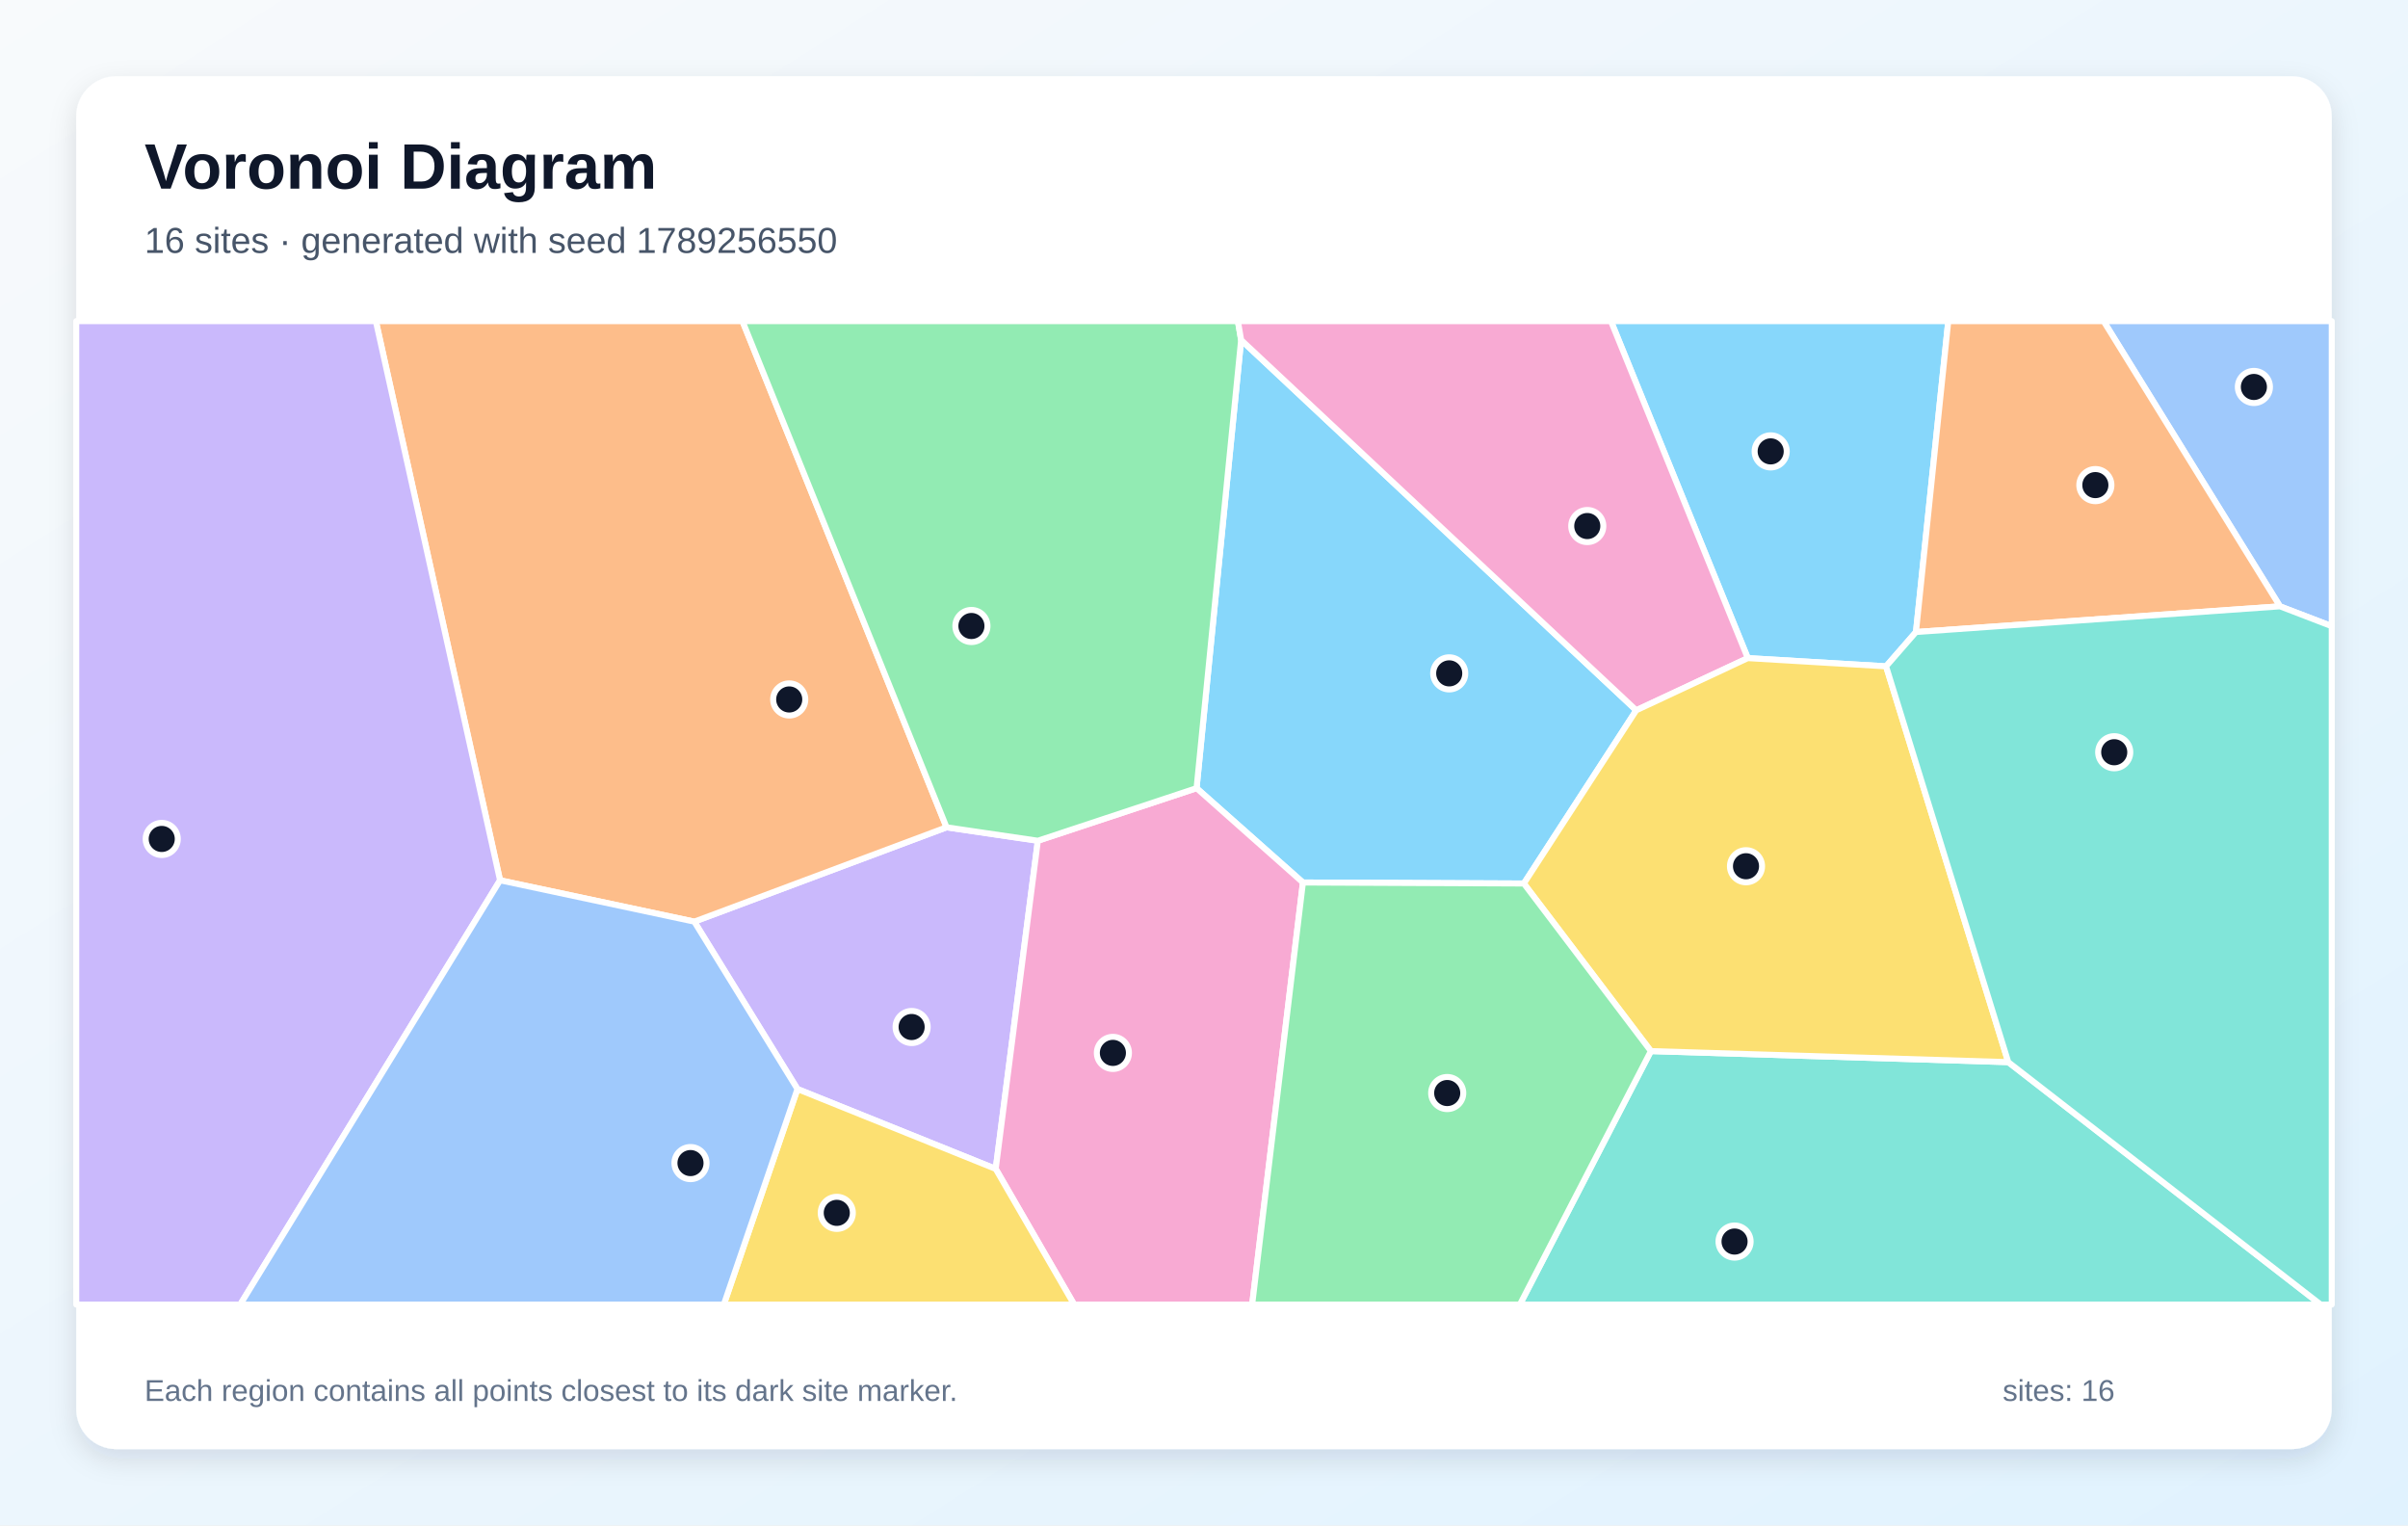
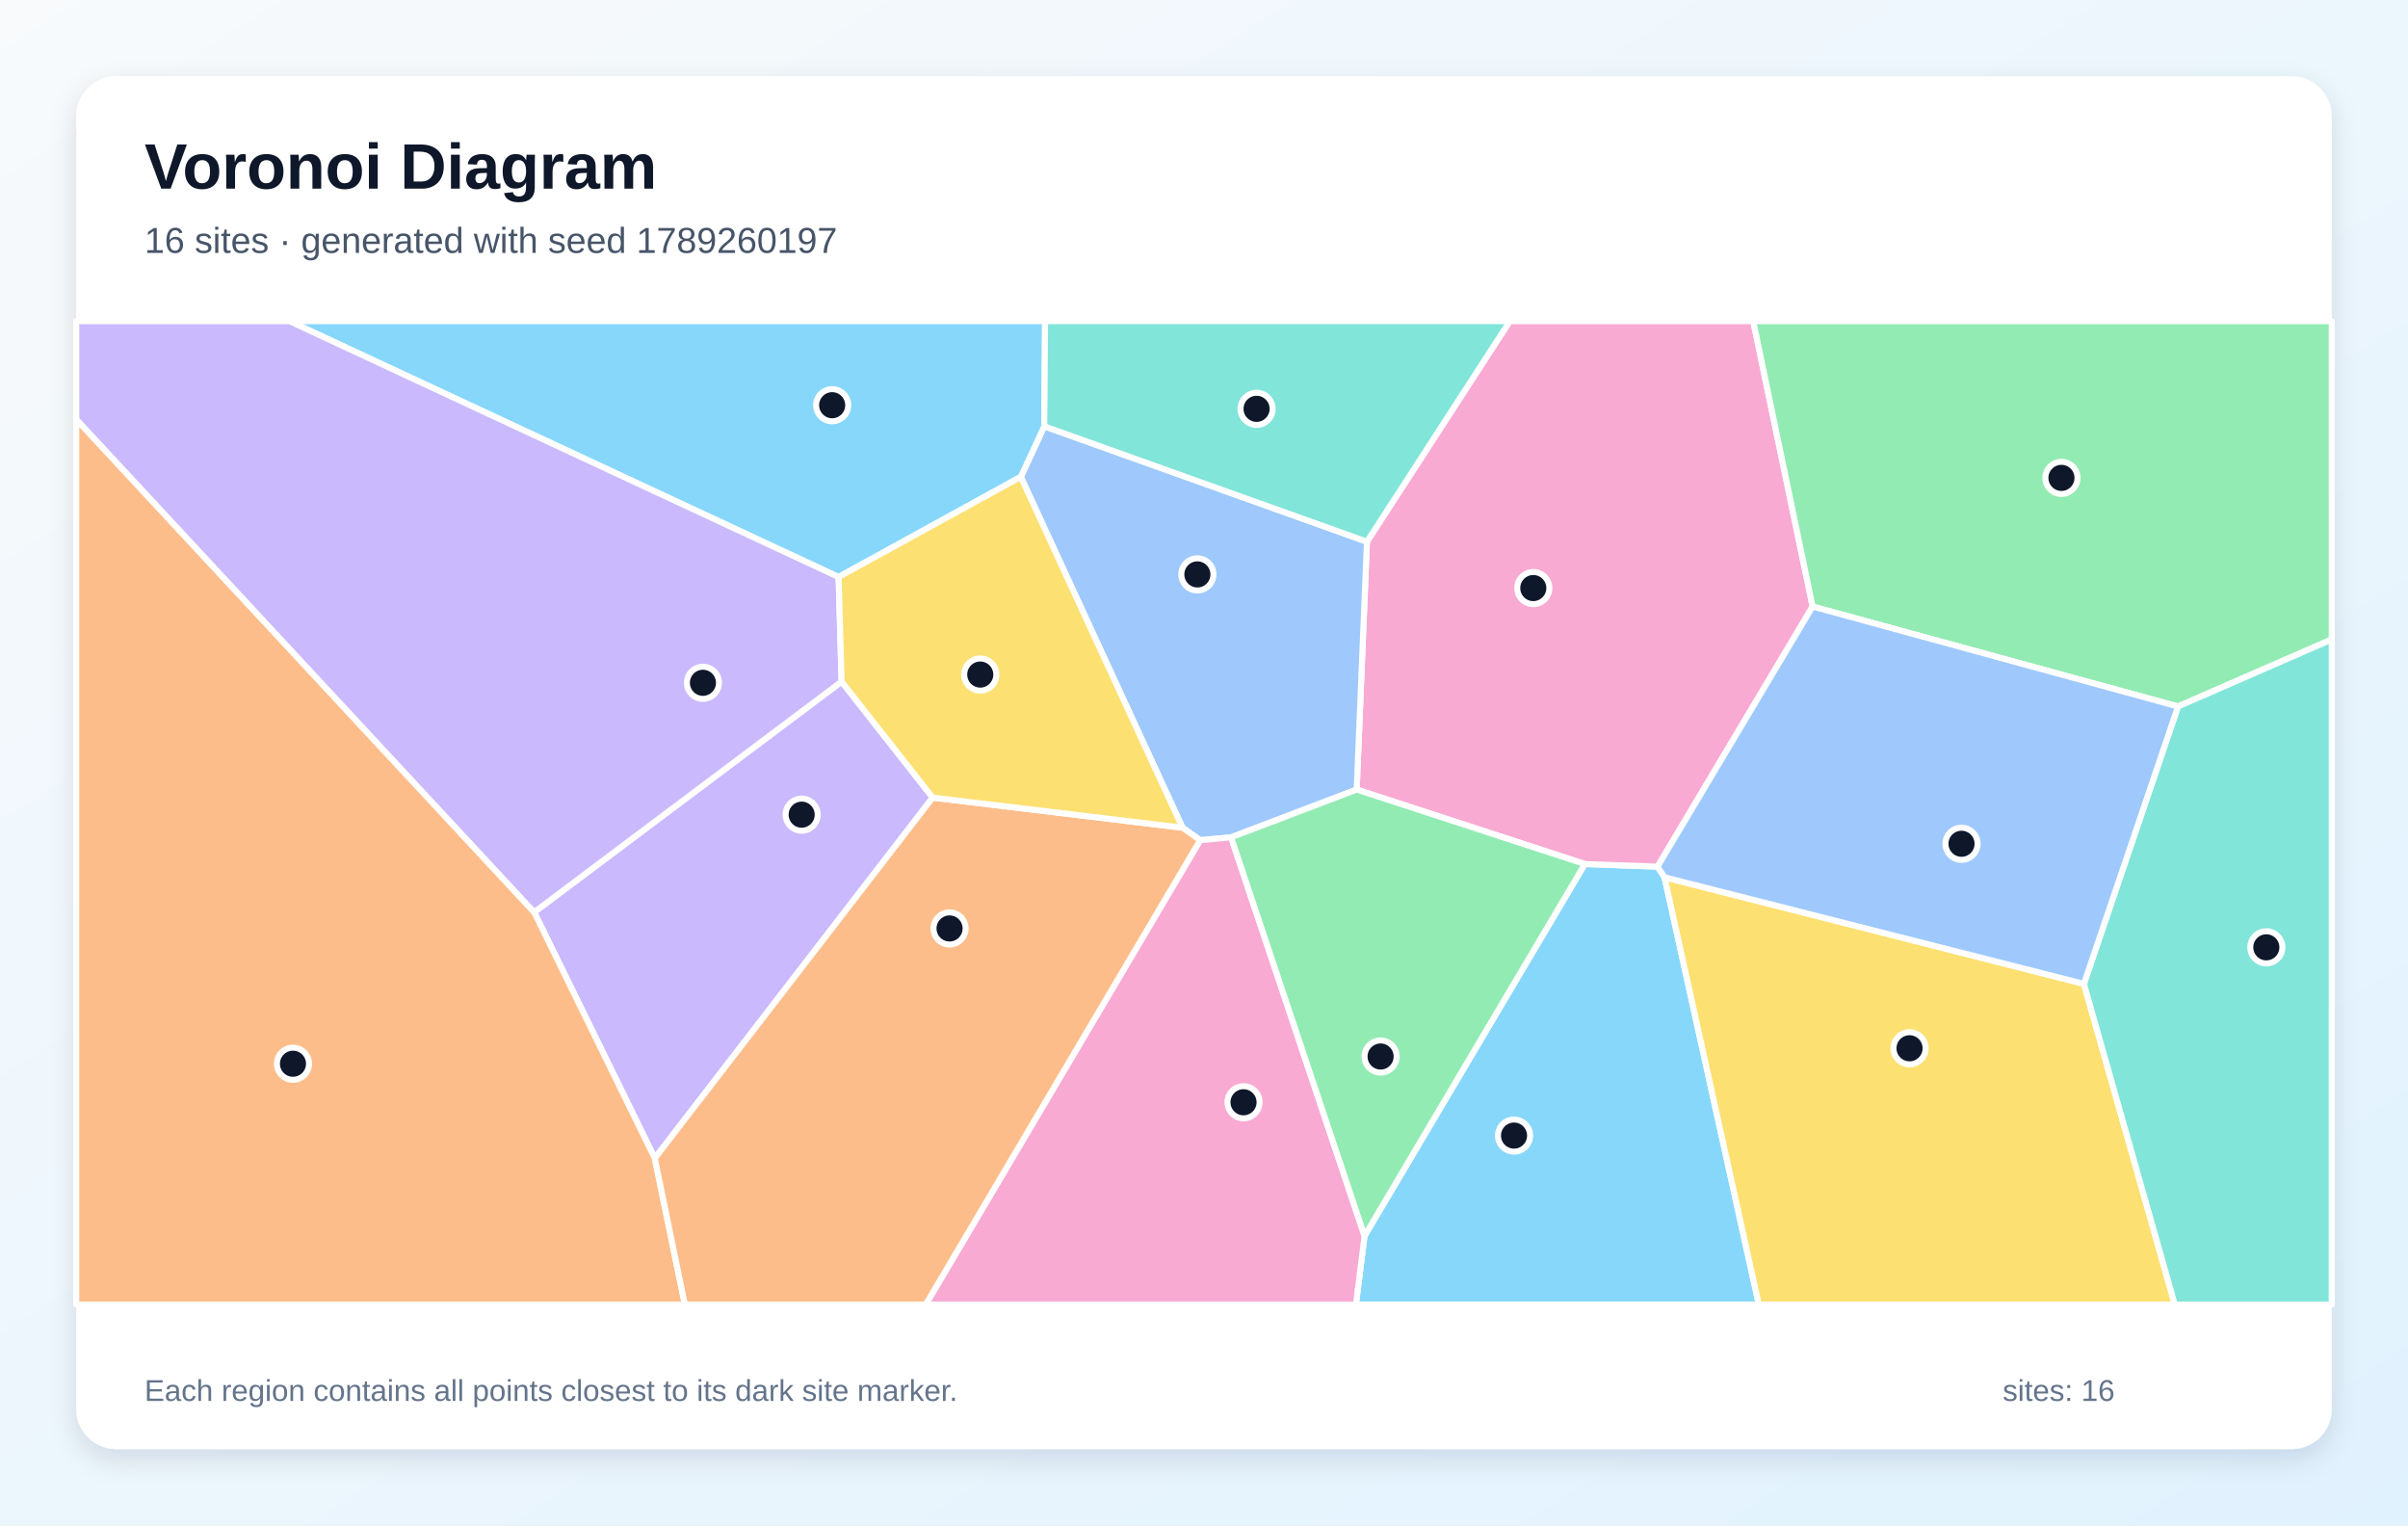
<svg xmlns="http://www.w3.org/2000/svg" width="1200" height="760" viewBox="0 0 1200 760" role="img" aria-labelledby="title description">
  <defs>
    <linearGradient id="background" x1="0" y1="0" x2="1" y2="1">
      <stop stop-color="#F8FAFC" />
      <stop offset="1" stop-color="#E0F2FE" />
    </linearGradient>
    <filter id="shadow" x="-10%" y="-10%" width="120%" height="120%">
      <feDropShadow dx="0" dy="5" stdDeviation="7" flood-color="#0F172A" flood-opacity=".12" />
    </filter>
  </defs>
  <rect width="1200" height="760" fill="url(#background)" />
  <rect x="38" y="38" width="1124" height="684" rx="20" fill="#FFFFFF" filter="url(#shadow)" />
  <g font-family="Arial, sans-serif">
    <text x="72" y="94" font-size="32" font-weight="700" fill="#0F172A">Voronoi Diagram</text>
-     <text x="72" y="126" font-size="18" fill="#475569">16 sites · generated with seed 1789256550</text>
+     <text x="72" y="126" font-size="18" fill="#475569">16 sites · generated with seed 1789260197</text>
  </g>
  <g stroke="#FFFFFF" stroke-width="3" stroke-linejoin="round">
-     <polygon points="815.4,353.9 759.4,440.2 649.3,439.7 596.3,392.7 618.5,169.4" fill="#38BDF8" fill-opacity="0.60" />
-     <polygon points="397.4,542.6 346.0,459.2 471.7,412.2 517.2,418.9 496.2,582.4" fill="#A78BFA" fill-opacity="0.60" />
-     <polygon points="496.2,582.4 517.2,418.9 596.3,392.7 649.3,439.7 624.0,650.0 535.3,650.0" fill="#F472B6" fill-opacity="0.60" />
-     <polygon points="471.7,412.2 346.0,459.2 249.2,438.6 187.3,160.0 370.0,160.0" fill="#FB923C" fill-opacity="0.60" />
-     <polygon points="397.4,542.6 496.2,582.4 535.3,650.0 360.7,650.0" fill="#FACC15" fill-opacity="0.60" />
-     <polygon points="517.2,418.9 471.7,412.2 370.0,160.0 616.9,160.0 618.5,169.4 596.3,392.7" fill="#4ADE80" fill-opacity="0.60" />
-     <polygon points="822.7,523.7 1000.8,529.2 1156.5,650.0 757.4,650.0" fill="#2DD4BF" fill-opacity="0.60" />
-     <polygon points="1136.2,302.1 1048.3,160.0 1162.0,160.0 1162.0,312.0" fill="#60A5FA" fill-opacity="0.60" />
-     <polygon points="954.8,314.9 939.9,332.0 871.0,327.9 802.8,160.0 970.9,160.0" fill="#38BDF8" fill-opacity="0.60" />
-     <polygon points="38.0,160.0 187.3,160.0 249.2,438.6 119.7,650.0 38.0,650.0" fill="#A78BFA" fill-opacity="0.60" />
-     <polygon points="871.0,327.9 815.4,353.9 618.5,169.4 616.9,160.0 802.8,160.0" fill="#F472B6" fill-opacity="0.60" />
-     <polygon points="954.8,314.9 970.9,160.0 1048.3,160.0 1136.2,302.1" fill="#FB923C" fill-opacity="0.60" />
-     <polygon points="1000.8,529.2 822.7,523.7 759.4,440.2 815.4,353.9 871.0,327.9 939.9,332.0" fill="#FACC15" fill-opacity="0.60" />
-     <polygon points="649.3,439.7 759.4,440.2 822.7,523.7 757.4,650.0 624.0,650.0" fill="#4ADE80" fill-opacity="0.60" />
-     <polygon points="1000.8,529.2 939.9,332.0 954.8,314.9 1136.2,302.1 1162.0,312.0 1162.0,650.0 1156.5,650.0" fill="#2DD4BF" fill-opacity="0.60" />
-     <polygon points="249.2,438.6 346.0,459.2 397.4,542.6 360.7,650.0 119.7,650.0" fill="#60A5FA" fill-opacity="0.60" />
+     <polygon points="680.0,615.8 789.8,430.5 826.0,431.8 829.5,437.1 876.5,650.0 675.7,650.0" fill="#38BDF8" fill-opacity="0.60" />
+     <polygon points="464.8,397.4 326.3,577.1 266.2,454.5 419.4,339.6" fill="#A78BFA" fill-opacity="0.60" />
+     <polygon points="903.3,302.2 826.0,431.8 789.8,430.5 676.1,393.4 681.2,269.9 752.4,160.0 873.7,160.0" fill="#F472B6" fill-opacity="0.60" />
+     <polygon points="38.0,208.9 266.2,454.5 326.3,577.1 341.3,650.0 38.0,650.0" fill="#FB923C" fill-opacity="0.60" />
+     <polygon points="829.5,437.1 1038.5,490.2 1083.8,650.0 876.5,650.0" fill="#FACC15" fill-opacity="0.60" />
+     <polygon points="1085.4,352.0 903.3,302.2 873.7,160.0 1162.0,160.0 1162.0,318.6" fill="#4ADE80" fill-opacity="0.60" />
+     <polygon points="1038.5,490.2 1085.4,352.0 1162.0,318.6 1162.0,650.0 1083.8,650.0" fill="#2DD4BF" fill-opacity="0.60" />
+     <polygon points="613.5,417.2 598.1,418.6 589.3,412.4 508.7,237.6 520.4,212.4 681.2,269.9 676.1,393.4" fill="#60A5FA" fill-opacity="0.60" />
+     <polygon points="520.4,212.4 508.7,237.6 417.9,287.5 144.2,160.0 520.8,160.0" fill="#38BDF8" fill-opacity="0.60" />
+     <polygon points="417.9,287.5 419.4,339.6 266.2,454.5 38.0,208.9 38.0,160.0 144.2,160.0" fill="#A78BFA" fill-opacity="0.60" />
+     <polygon points="598.1,418.6 613.5,417.2 680.0,615.8 675.7,650.0 461.3,650.0" fill="#F472B6" fill-opacity="0.60" />
+     <polygon points="326.3,577.1 464.8,397.4 589.3,412.4 598.1,418.6 461.3,650.0 341.3,650.0" fill="#FB923C" fill-opacity="0.60" />
+     <polygon points="464.8,397.4 419.4,339.6 417.9,287.5 508.7,237.6 589.3,412.4" fill="#FACC15" fill-opacity="0.60" />
+     <polygon points="613.5,417.2 676.1,393.4 789.8,430.5 680.0,615.8" fill="#4ADE80" fill-opacity="0.60" />
+     <polygon points="681.2,269.9 520.4,212.4 520.8,160.0 752.4,160.0" fill="#2DD4BF" fill-opacity="0.60" />
+     <polygon points="1038.5,490.2 829.5,437.1 826.0,431.8 903.3,302.2 1085.4,352.0" fill="#60A5FA" fill-opacity="0.60" />
  </g>
  <g>
-     <circle cx="722.2" cy="335.5" r="8" fill="#0F172A" stroke="#FFFFFF" stroke-width="3" />
-     <circle cx="454.3" cy="511.7" r="8" fill="#0F172A" stroke="#FFFFFF" stroke-width="3" />
-     <circle cx="554.6" cy="524.6" r="8" fill="#0F172A" stroke="#FFFFFF" stroke-width="3" />
-     <circle cx="393.3" cy="348.5" r="8" fill="#0F172A" stroke="#FFFFFF" stroke-width="3" />
-     <circle cx="417.0" cy="604.3" r="8" fill="#0F172A" stroke="#FFFFFF" stroke-width="3" />
-     <circle cx="484.1" cy="311.9" r="8" fill="#0F172A" stroke="#FFFFFF" stroke-width="3" />
-     <circle cx="864.4" cy="618.6" r="8" fill="#0F172A" stroke="#FFFFFF" stroke-width="3" />
-     <circle cx="1123.2" cy="192.8" r="8" fill="#0F172A" stroke="#FFFFFF" stroke-width="3" />
-     <circle cx="882.4" cy="224.9" r="8" fill="#0F172A" stroke="#FFFFFF" stroke-width="3" />
-     <circle cx="80.6" cy="418.0" r="8" fill="#0F172A" stroke="#FFFFFF" stroke-width="3" />
-     <circle cx="791.0" cy="262.1" r="8" fill="#0F172A" stroke="#FFFFFF" stroke-width="3" />
-     <circle cx="1044.2" cy="241.7" r="8" fill="#0F172A" stroke="#FFFFFF" stroke-width="3" />
-     <circle cx="870.1" cy="431.6" r="8" fill="#0F172A" stroke="#FFFFFF" stroke-width="3" />
-     <circle cx="721.2" cy="544.6" r="8" fill="#0F172A" stroke="#FFFFFF" stroke-width="3" />
-     <circle cx="1053.6" cy="374.8" r="8" fill="#0F172A" stroke="#FFFFFF" stroke-width="3" />
-     <circle cx="344.1" cy="579.5" r="8" fill="#0F172A" stroke="#FFFFFF" stroke-width="3" />
+     <circle cx="754.5" cy="565.8" r="8" fill="#0F172A" stroke="#FFFFFF" stroke-width="3" />
+     <circle cx="399.5" cy="405.9" r="8" fill="#0F172A" stroke="#FFFFFF" stroke-width="3" />
+     <circle cx="764.1" cy="293.0" r="8" fill="#0F172A" stroke="#FFFFFF" stroke-width="3" />
+     <circle cx="146.0" cy="530.0" r="8" fill="#0F172A" stroke="#FFFFFF" stroke-width="3" />
+     <circle cx="951.6" cy="522.3" r="8" fill="#0F172A" stroke="#FFFFFF" stroke-width="3" />
+     <circle cx="1027.3" cy="238.1" r="8" fill="#0F172A" stroke="#FFFFFF" stroke-width="3" />
+     <circle cx="1129.4" cy="472.0" r="8" fill="#0F172A" stroke="#FFFFFF" stroke-width="3" />
+     <circle cx="596.7" cy="286.2" r="8" fill="#0F172A" stroke="#FFFFFF" stroke-width="3" />
+     <circle cx="414.7" cy="201.9" r="8" fill="#0F172A" stroke="#FFFFFF" stroke-width="3" />
+     <circle cx="350.3" cy="340.2" r="8" fill="#0F172A" stroke="#FFFFFF" stroke-width="3" />
+     <circle cx="619.7" cy="549.2" r="8" fill="#0F172A" stroke="#FFFFFF" stroke-width="3" />
+     <circle cx="473.2" cy="462.6" r="8" fill="#0F172A" stroke="#FFFFFF" stroke-width="3" />
+     <circle cx="488.5" cy="336.1" r="8" fill="#0F172A" stroke="#FFFFFF" stroke-width="3" />
+     <circle cx="688.0" cy="526.4" r="8" fill="#0F172A" stroke="#FFFFFF" stroke-width="3" />
+     <circle cx="626.2" cy="203.7" r="8" fill="#0F172A" stroke="#FFFFFF" stroke-width="3" />
+     <circle cx="977.5" cy="420.4" r="8" fill="#0F172A" stroke="#FFFFFF" stroke-width="3" />
  </g>
  <g font-family="Arial, sans-serif" font-size="15" fill="#64748B">
    <text x="72" y="698">Each region contains all points closest to its dark site marker.</text>
    <text x="998" y="698">sites: 16</text>
  </g>
</svg>
